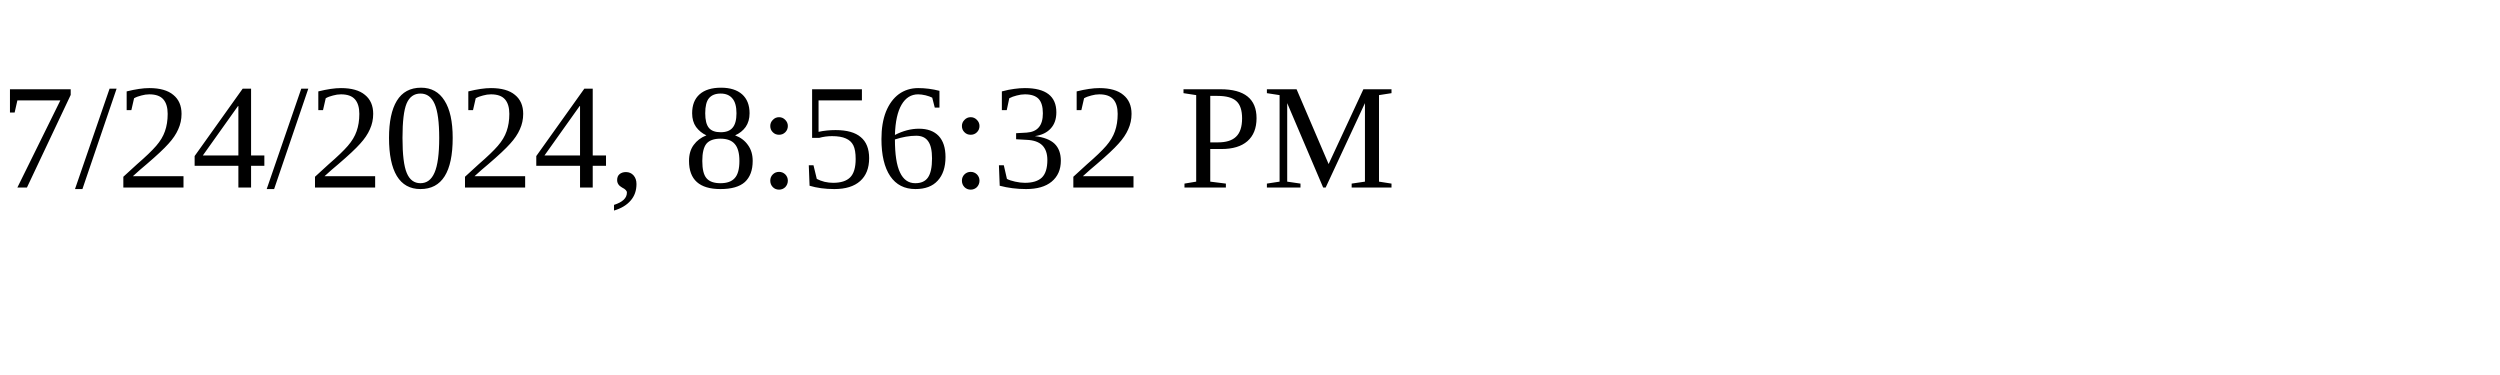
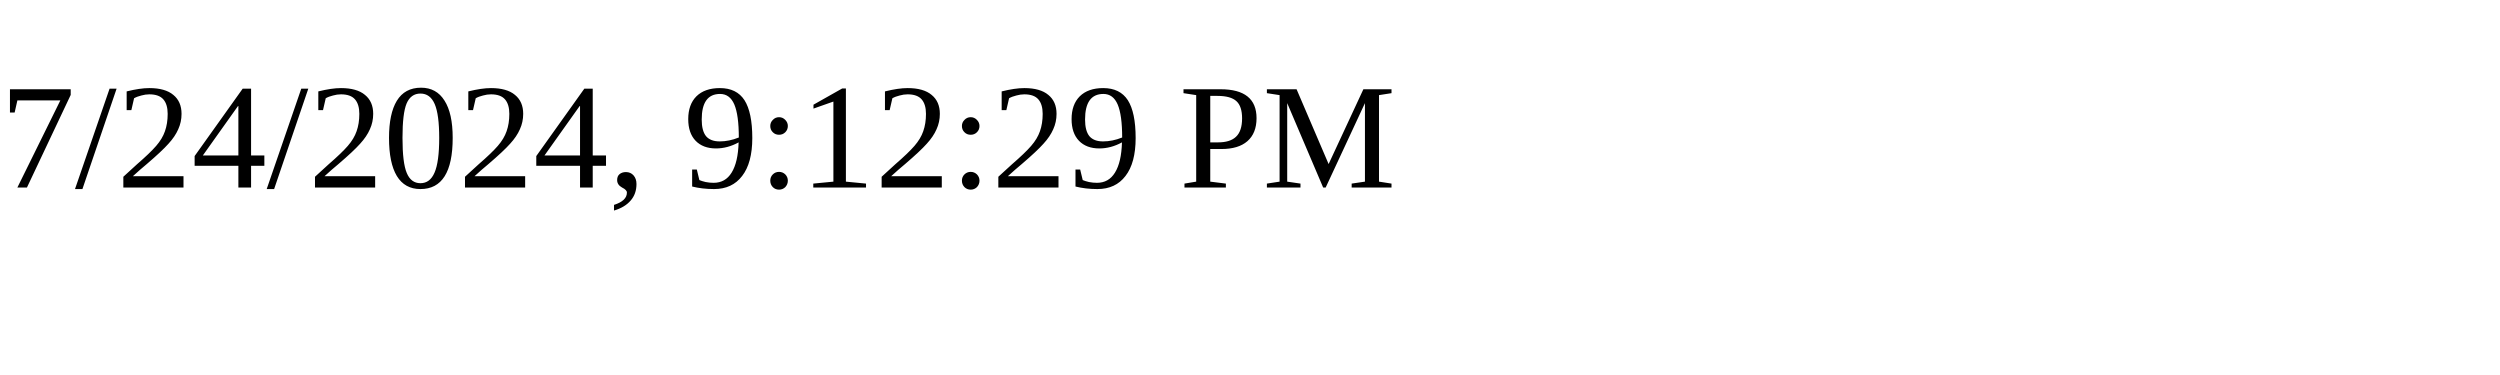
<svg xmlns="http://www.w3.org/2000/svg" height="30" width="200">
-   <text x="0" y="15">7/24/2024, 8:56:32 PM</text>
+   <text x="0" y="15">7/24/2024, 9:12:29 PM</text>
</svg>
